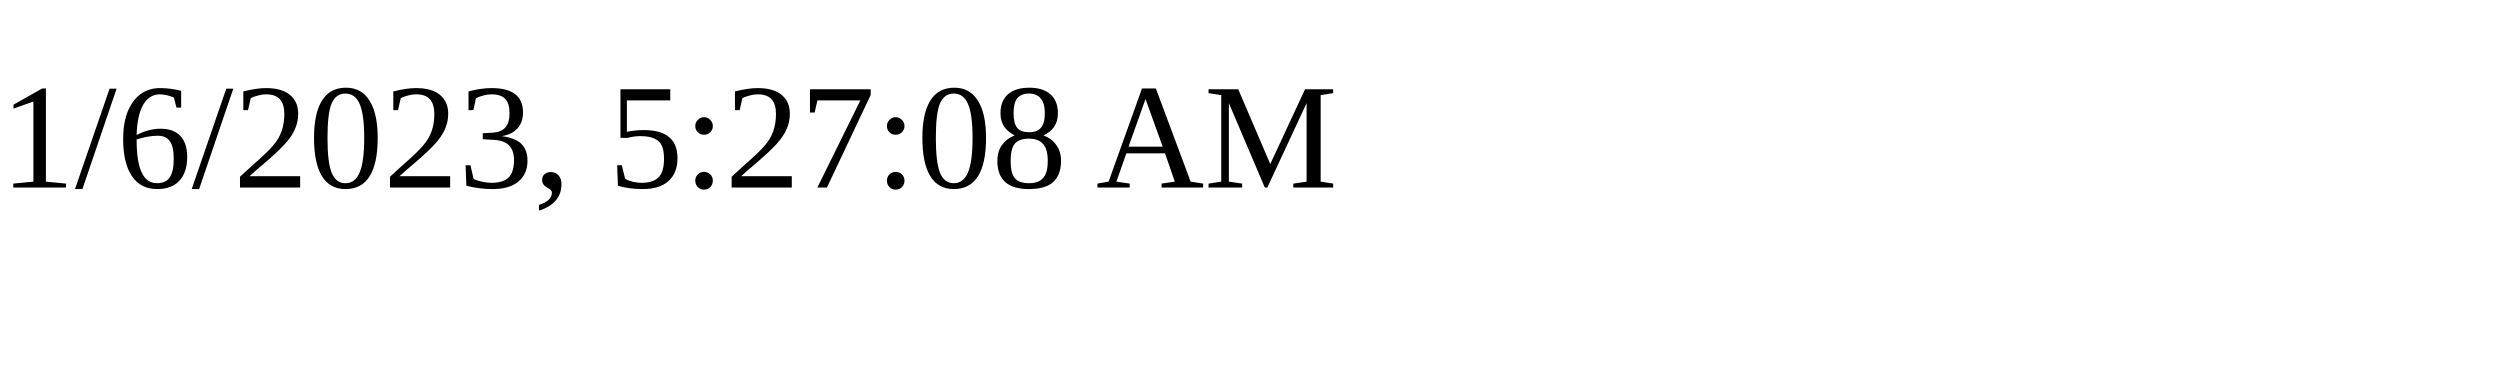
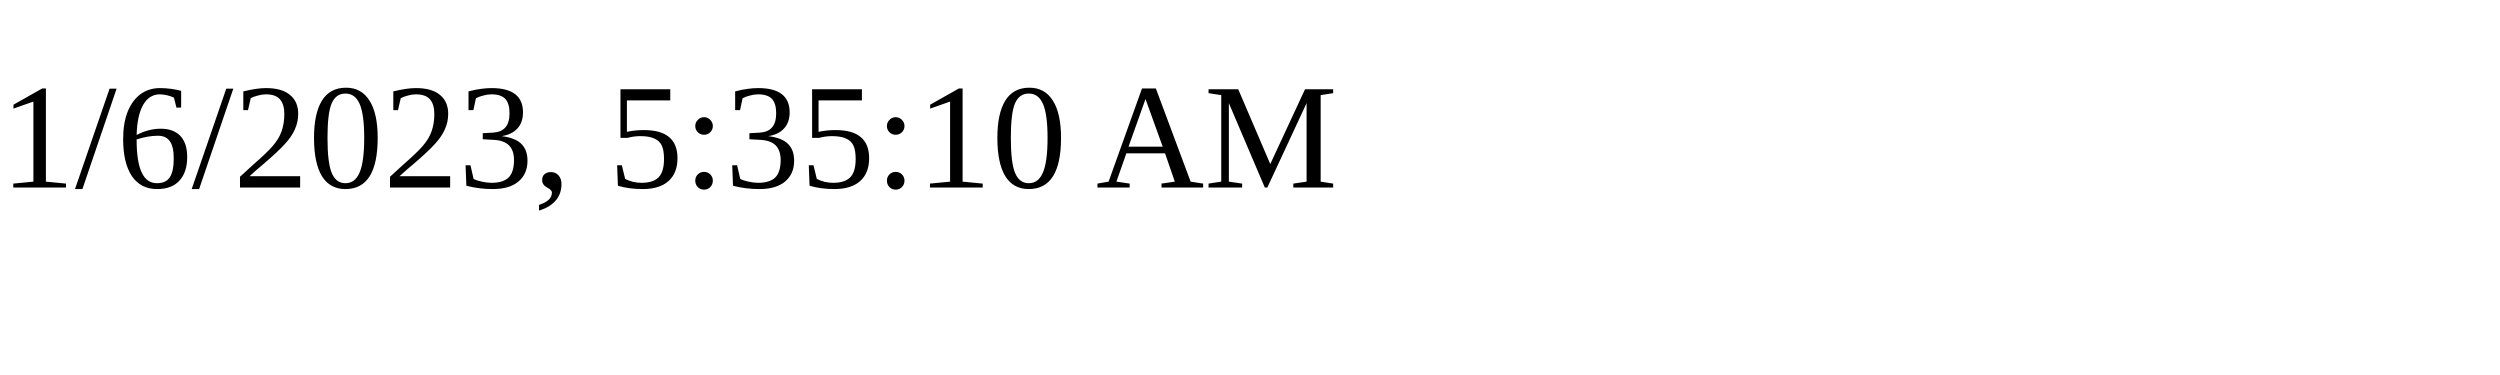
<svg xmlns="http://www.w3.org/2000/svg" height="30" width="200">
-   <text x="0" y="15">1/6/2023, 5:27:08 AM</text>
+   <text x="0" y="15">1/6/2023, 5:35:10 AM</text>
</svg>
